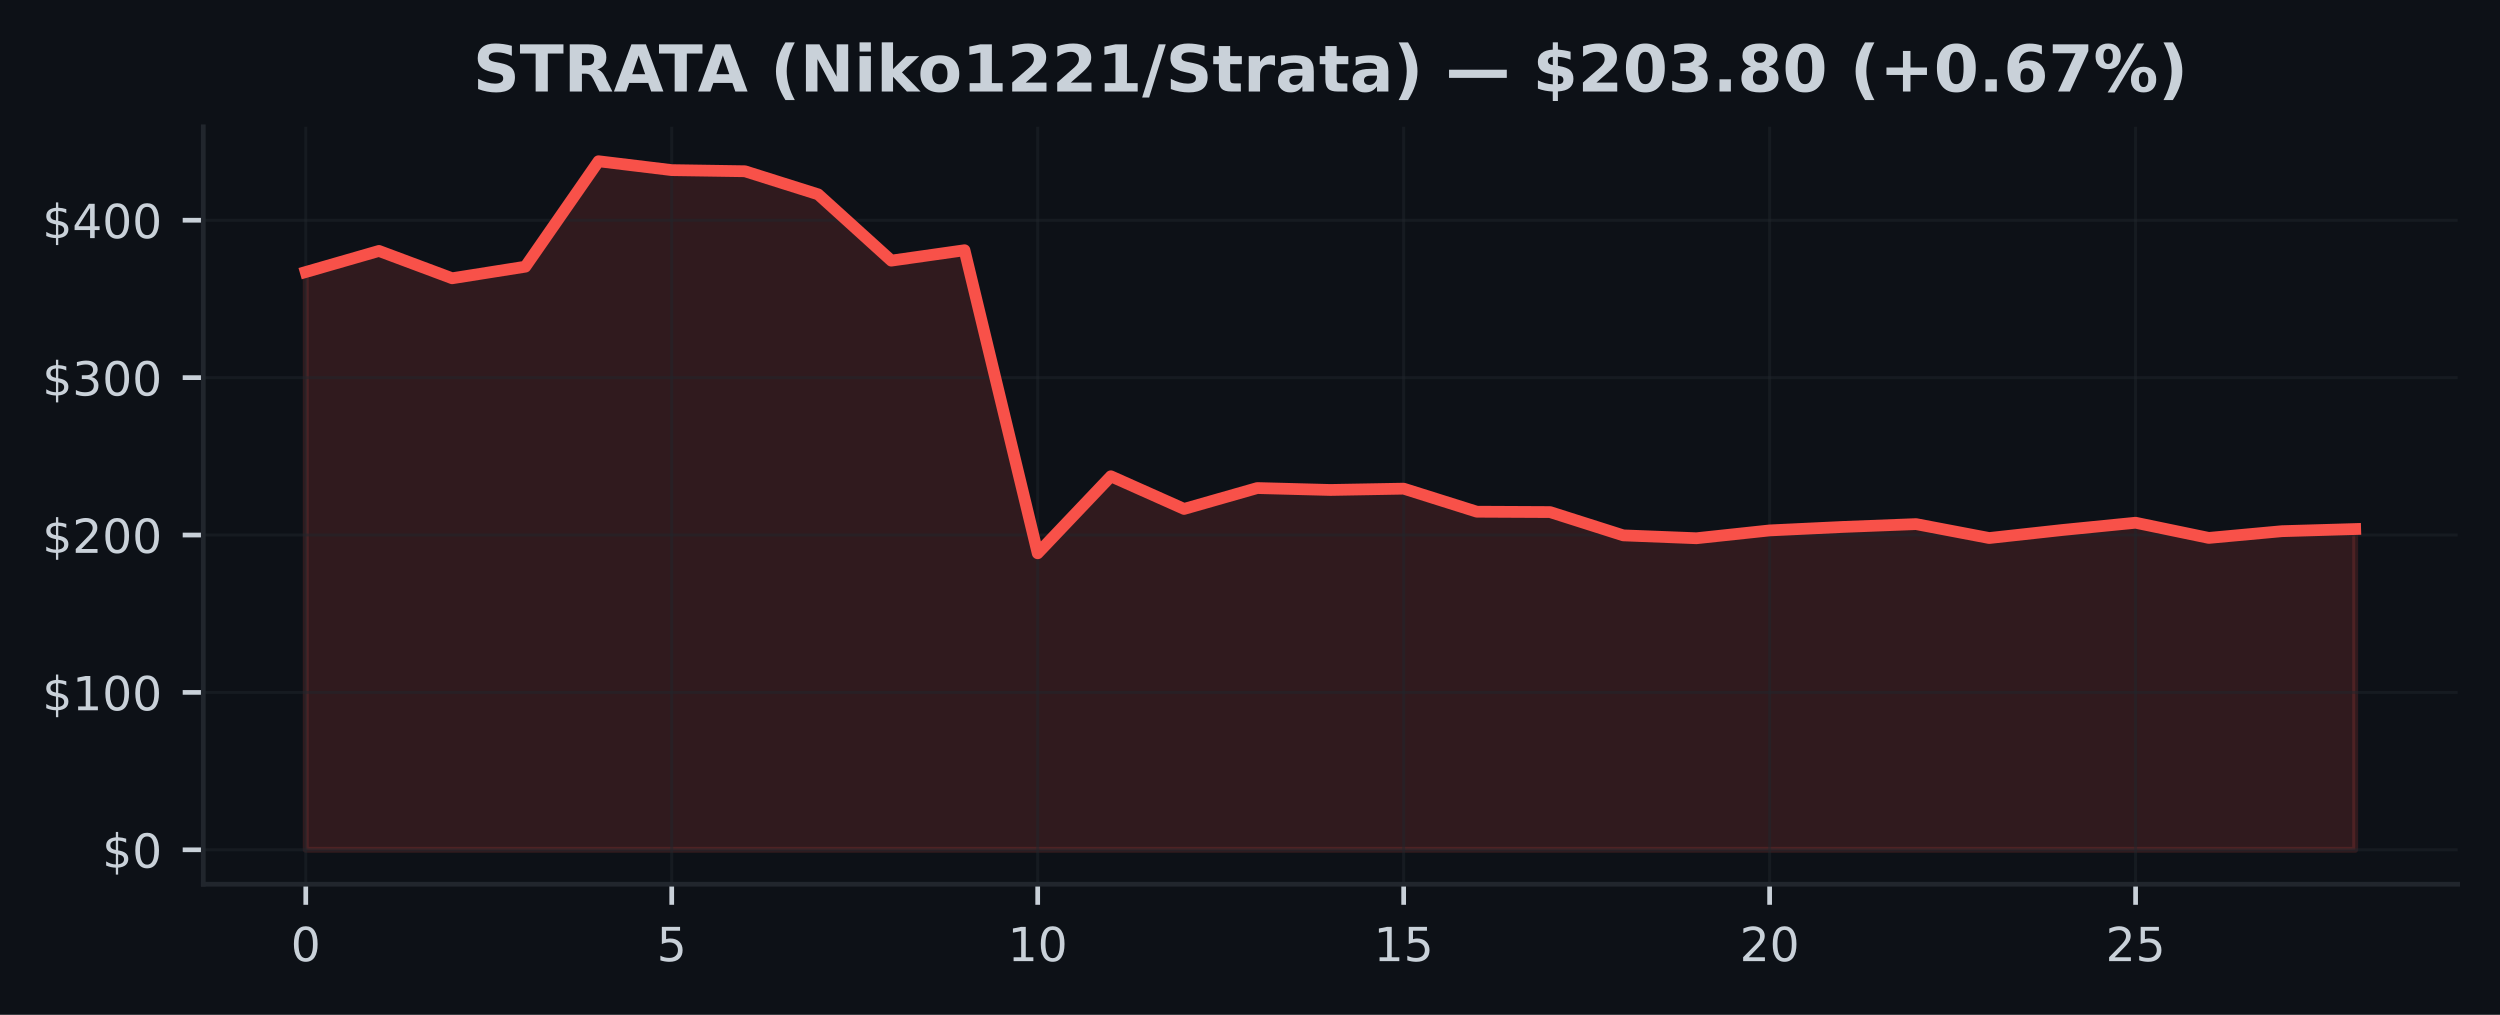
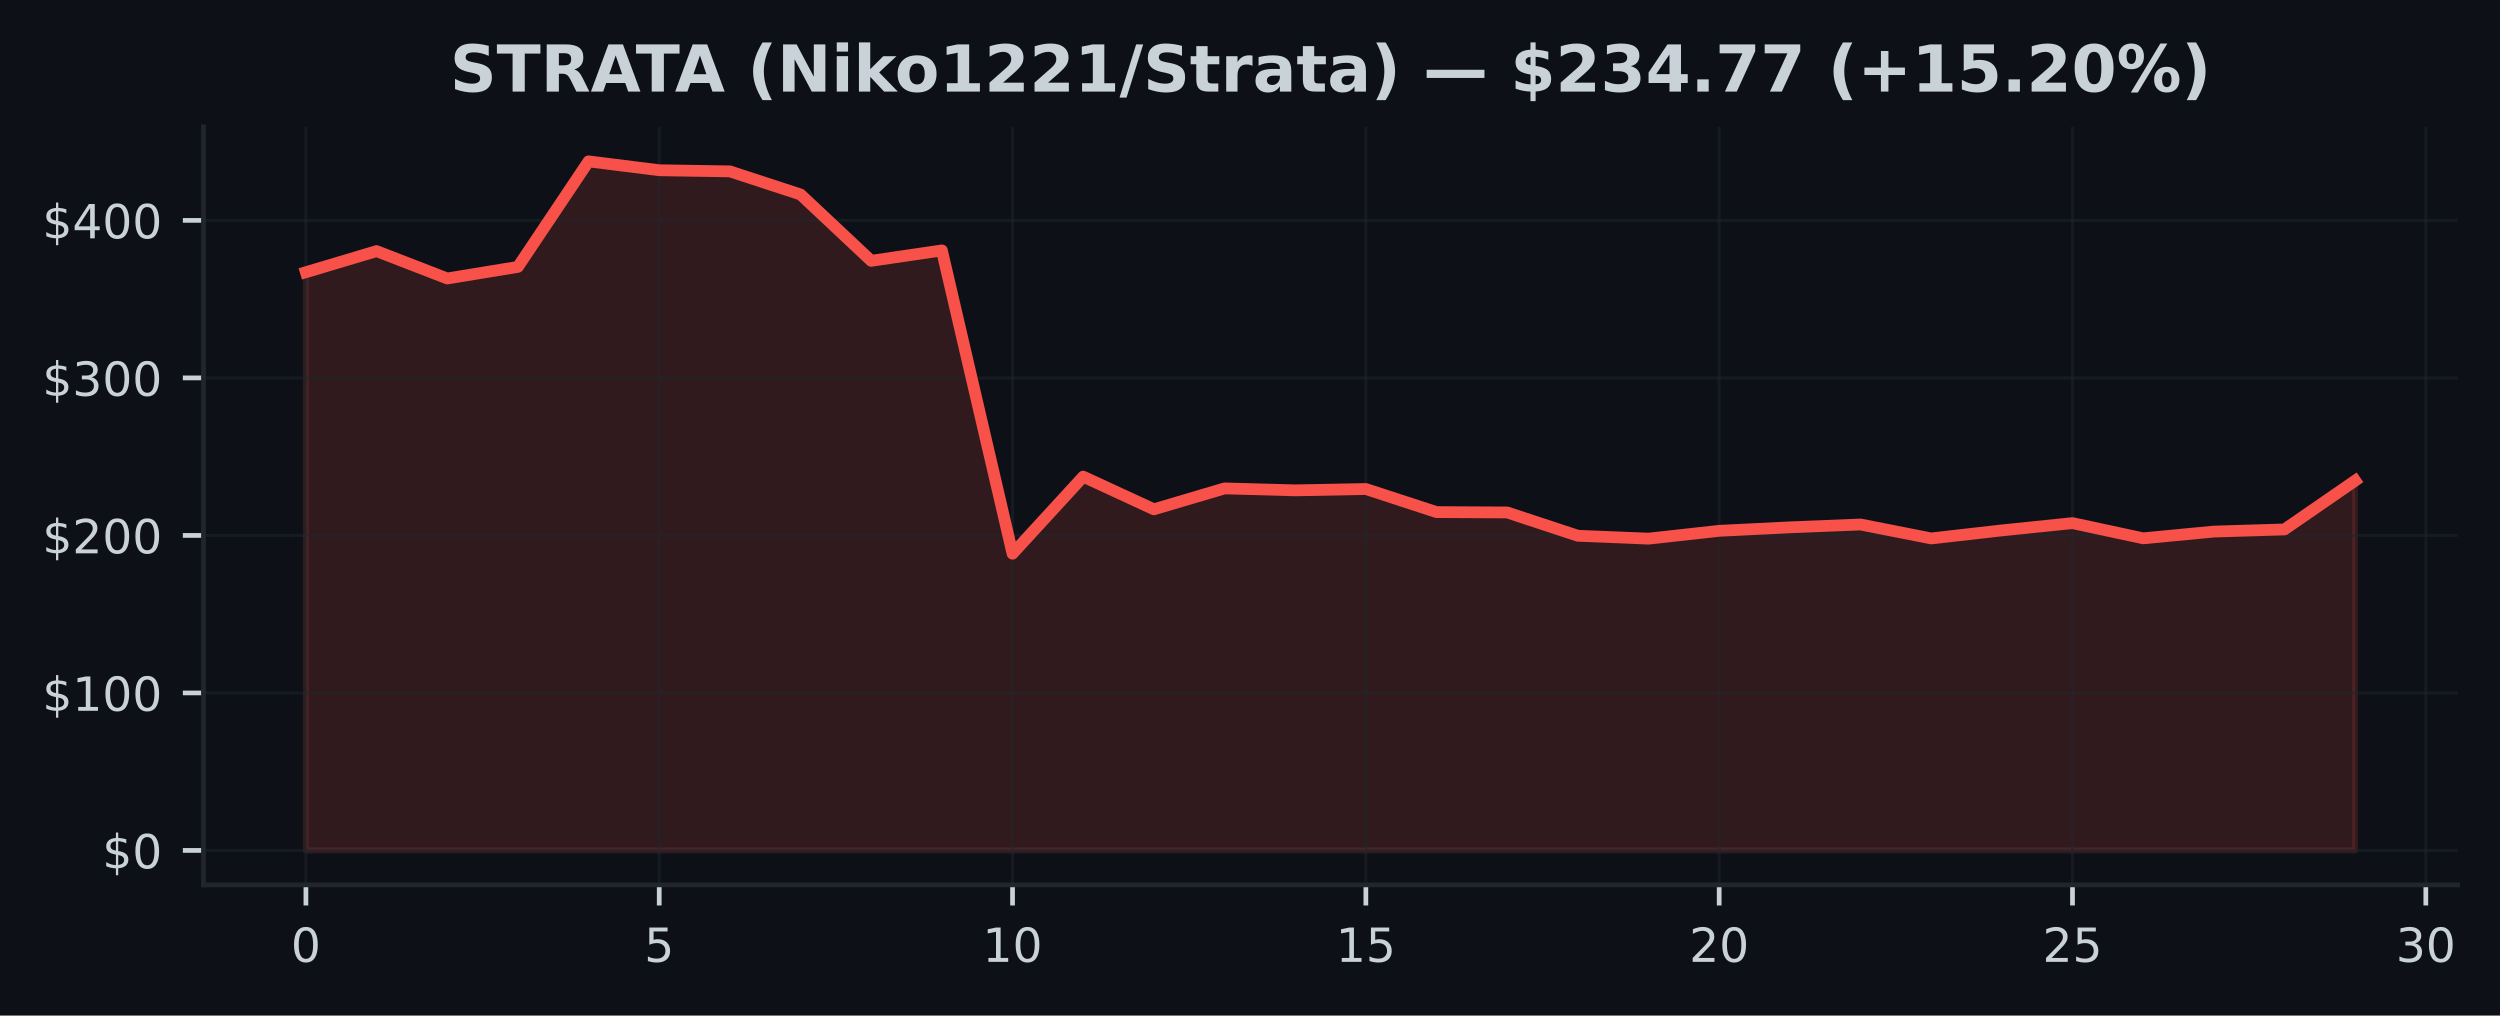
- <svg xmlns="http://www.w3.org/2000/svg" xmlns:xlink="http://www.w3.org/1999/xlink" width="425pt" height="172.518pt" viewBox="0 0 425 172.518" version="1.1">
+ <svg xmlns="http://www.w3.org/2000/svg" xmlns:xlink="http://www.w3.org/1999/xlink" width="424.683pt" height="172.518pt" viewBox="0 0 424.683 172.518" version="1.1">
  <defs>
    <style type="text/css">*{stroke-linejoin: round; stroke-linecap: butt}</style>
  </defs>
  <g id="figure_1">
    <g id="patch_1">
-       <path d="M 0 172.518  L 425 172.518  L 425 0  L 0 0  z " style="fill: #0d1117" />
+       <path d="M 0 172.518  L 424.683 172.518  L 424.683 0  L 0 0  z " style="fill: #0d1117" />
    </g>
    <g id="axes_1">
      <g id="patch_2">
-         <path d="M 34.56 150.318  L 417.8 150.318  L 417.8 21.558  L 34.56 21.558  z " style="fill: #0d1117" />
+         <path d="M 34.56 150.318  L 417.483 150.318  L 417.483 21.558  L 34.56 21.558  z " style="fill: #0d1117" />
      </g>
      <g id="FillBetweenPolyCollection_1">
        <defs>
-           <path id="m174ecf0933" d="M 51.98 -28.053  L 51.98 -126.276  L 64.423 -129.862  L 76.866 -125.212  L 89.309 -127.183  L 101.751 -145.107  L 114.194 -143.598  L 126.637 -143.406  L 139.08 -139.478  L 151.523 -128.211  L 163.966 -129.979  L 176.409 -78.461  L 188.851 -91.55  L 201.294 -86.001  L 213.737 -89.551  L 226.18 -89.222  L 238.623 -89.447  L 251.066 -85.527  L 263.509 -85.466  L 275.951 -81.506  L 288.394 -81.016  L 300.837 -82.346  L 313.28 -82.937  L 325.723 -83.421  L 338.166 -81.054  L 350.609 -82.418  L 363.051 -83.654  L 375.494 -81.072  L 387.937 -82.217  L 400.38 -82.581  L 400.38 -28.053  L 400.38 -28.053  L 387.937 -28.053  L 375.494 -28.053  L 363.051 -28.053  L 350.609 -28.053  L 338.166 -28.053  L 325.723 -28.053  L 313.28 -28.053  L 300.837 -28.053  L 288.394 -28.053  L 275.951 -28.053  L 263.509 -28.053  L 251.066 -28.053  L 238.623 -28.053  L 226.18 -28.053  L 213.737 -28.053  L 201.294 -28.053  L 188.851 -28.053  L 176.409 -28.053  L 163.966 -28.053  L 151.523 -28.053  L 139.08 -28.053  L 126.637 -28.053  L 114.194 -28.053  L 101.751 -28.053  L 89.309 -28.053  L 76.866 -28.053  L 64.423 -28.053  L 51.98 -28.053  z " style="stroke: #f85149; stroke-opacity: 0.15" />
+           <path id="mf44a39d972" d="M 51.966 -28.053  L 51.966 -126.276  L 63.969 -129.862  L 75.973 -125.212  L 87.977 -127.183  L 99.981 -145.107  L 111.985 -143.598  L 123.989 -143.406  L 135.993 -139.478  L 147.996 -128.211  L 160 -129.979  L 172.004 -78.461  L 184.008 -91.55  L 196.012 -86.001  L 208.016 -89.551  L 220.02 -89.222  L 232.023 -89.447  L 244.027 -85.527  L 256.031 -85.466  L 268.035 -81.506  L 280.039 -81.016  L 292.043 -82.346  L 304.046 -82.937  L 316.05 -83.421  L 328.054 -81.054  L 340.058 -82.418  L 352.062 -83.654  L 364.066 -81.072  L 376.07 -82.217  L 388.073 -82.581  L 400.077 -90.868  L 400.077 -28.053  L 400.077 -28.053  L 388.073 -28.053  L 376.07 -28.053  L 364.066 -28.053  L 352.062 -28.053  L 340.058 -28.053  L 328.054 -28.053  L 316.05 -28.053  L 304.046 -28.053  L 292.043 -28.053  L 280.039 -28.053  L 268.035 -28.053  L 256.031 -28.053  L 244.027 -28.053  L 232.023 -28.053  L 220.02 -28.053  L 208.016 -28.053  L 196.012 -28.053  L 184.008 -28.053  L 172.004 -28.053  L 160 -28.053  L 147.996 -28.053  L 135.993 -28.053  L 123.989 -28.053  L 111.985 -28.053  L 99.981 -28.053  L 87.977 -28.053  L 75.973 -28.053  L 63.969 -28.053  L 51.966 -28.053  z " style="stroke: #f85149; stroke-opacity: 0.15" />
        </defs>
-         <g clip-path="url(#p8333ab272a)">
-           <use xlink:href="#m174ecf0933" x="0" y="172.518" style="fill: #f85149; fill-opacity: 0.15; stroke: #f85149; stroke-opacity: 0.15" />
+         <g clip-path="url(#pc57d0f21d2)">
+           <use xlink:href="#mf44a39d972" x="0" y="172.518" style="fill: #f85149; fill-opacity: 0.15; stroke: #f85149; stroke-opacity: 0.15" />
        </g>
      </g>
      <g id="matplotlib.axis_1">
        <g id="xtick_1">
          <g id="line2d_1">
-             <path d="M 51.98 150.318  L 51.98 21.558  " clip-path="url(#p8333ab272a)" style="fill: none; stroke: #21262d; stroke-opacity: 0.5; stroke-width: 0.5; stroke-linecap: square" />
+             <path d="M 51.966 150.318  L 51.966 21.558  " clip-path="url(#pc57d0f21d2)" style="fill: none; stroke: #21262d; stroke-opacity: 0.5; stroke-width: 0.5; stroke-linecap: square" />
          </g>
          <g id="line2d_2">
            <defs>
-               <path id="maabef01ef2" d="M 0 0  L 0 3.5  " style="stroke: #c9d1d9; stroke-width: 0.8" />
+               <path id="m8bc3d20776" d="M 0 0  L 0 3.5  " style="stroke: #c9d1d9; stroke-width: 0.8" />
            </defs>
            <g>
-               <use xlink:href="#maabef01ef2" x="51.98" y="150.318" style="fill: #c9d1d9; stroke: #c9d1d9; stroke-width: 0.8" />
+               <use xlink:href="#m8bc3d20776" x="51.966" y="150.318" style="fill: #c9d1d9; stroke: #c9d1d9; stroke-width: 0.8" />
            </g>
          </g>
          <g id="text_1">
-             <g style="fill: #c9d1d9" transform="translate(49.435 163.3964) scale(0.08 -0.08)">
+             <g style="fill: #c9d1d9" transform="translate(49.42059 163.3964) scale(0.08 -0.08)">
              <defs>
                <path id="DejaVuSans-13" d="M 2034 4250  Q 1547 4250 1301 3770  Q 1056 3291 1056 2328  Q 1056 1369 1301 889  Q 1547 409 2034 409  Q 2525 409 2770 889  Q 3016 1369 3016 2328  Q 3016 3291 2770 3770  Q 2525 4250 2034 4250  z M 2034 4750  Q 2819 4750 3233 4129  Q 3647 3509 3647 2328  Q 3647 1150 3233 529  Q 2819 -91 2034 -91  Q 1250 -91 836 529  Q 422 1150 422 2328  Q 422 3509 836 4129  Q 1250 4750 2034 4750  z " transform="scale(0.015625)" />
              </defs>
              <use xlink:href="#DejaVuSans-13" />
            </g>
          </g>
        </g>
        <g id="xtick_2">
          <g id="line2d_3">
-             <path d="M 114.194 150.318  L 114.194 21.558  " clip-path="url(#p8333ab272a)" style="fill: none; stroke: #21262d; stroke-opacity: 0.5; stroke-width: 0.5; stroke-linecap: square" />
+             <path d="M 111.985 150.318  L 111.985 21.558  " clip-path="url(#pc57d0f21d2)" style="fill: none; stroke: #21262d; stroke-opacity: 0.5; stroke-width: 0.5; stroke-linecap: square" />
          </g>
          <g id="line2d_4">
            <g>
-               <use xlink:href="#maabef01ef2" x="114.194" y="150.318" style="fill: #c9d1d9; stroke: #c9d1d9; stroke-width: 0.8" />
+               <use xlink:href="#m8bc3d20776" x="111.985" y="150.318" style="fill: #c9d1d9; stroke: #c9d1d9; stroke-width: 0.8" />
            </g>
          </g>
          <g id="text_2">
-             <g style="fill: #c9d1d9" transform="translate(111.6493 163.3964) scale(0.08 -0.08)">
+             <g style="fill: #c9d1d9" transform="translate(109.4398 163.3964) scale(0.08 -0.08)">
              <defs>
                <path id="DejaVuSans-18" d="M 691 4666  L 3169 4666  L 3169 4134  L 1269 4134  L 1269 2991  Q 1406 3038 1543 3061  Q 1681 3084 1819 3084  Q 2600 3084 3056 2656  Q 3513 2228 3513 1497  Q 3513 744 3044 326  Q 2575 -91 1722 -91  Q 1428 -91 1123 -41  Q 819 9 494 109  L 494 744  Q 775 591 1075 516  Q 1375 441 1709 441  Q 2250 441 2565 725  Q 2881 1009 2881 1497  Q 2881 1984 2565 2268  Q 2250 2553 1709 2553  Q 1456 2553 1204 2497  Q 953 2441 691 2322  L 691 4666  z " transform="scale(0.015625)" />
              </defs>
              <use xlink:href="#DejaVuSans-18" />
            </g>
          </g>
        </g>
        <g id="xtick_3">
          <g id="line2d_5">
-             <path d="M 176.409 150.318  L 176.409 21.558  " clip-path="url(#p8333ab272a)" style="fill: none; stroke: #21262d; stroke-opacity: 0.5; stroke-width: 0.5; stroke-linecap: square" />
+             <path d="M 172.004 150.318  L 172.004 21.558  " clip-path="url(#pc57d0f21d2)" style="fill: none; stroke: #21262d; stroke-opacity: 0.5; stroke-width: 0.5; stroke-linecap: square" />
          </g>
          <g id="line2d_6">
            <g>
-               <use xlink:href="#maabef01ef2" x="176.409" y="150.318" style="fill: #c9d1d9; stroke: #c9d1d9; stroke-width: 0.8" />
+               <use xlink:href="#m8bc3d20776" x="172.004" y="150.318" style="fill: #c9d1d9; stroke: #c9d1d9; stroke-width: 0.8" />
            </g>
          </g>
          <g id="text_3">
-             <g style="fill: #c9d1d9" transform="translate(171.3186 163.3964) scale(0.08 -0.08)">
+             <g style="fill: #c9d1d9" transform="translate(166.9141 163.3964) scale(0.08 -0.08)">
              <defs>
                <path id="DejaVuSans-14" d="M 794 531  L 1825 531  L 1825 4091  L 703 3866  L 703 4441  L 1819 4666  L 2450 4666  L 2450 531  L 3481 531  L 3481 0  L 794 0  L 794 531  z " transform="scale(0.015625)" />
              </defs>
              <use xlink:href="#DejaVuSans-14" />
              <use xlink:href="#DejaVuSans-13" transform="translate(63.625 0)" />
            </g>
          </g>
        </g>
        <g id="xtick_4">
          <g id="line2d_7">
-             <path d="M 238.623 150.318  L 238.623 21.558  " clip-path="url(#p8333ab272a)" style="fill: none; stroke: #21262d; stroke-opacity: 0.5; stroke-width: 0.5; stroke-linecap: square" />
+             <path d="M 232.023 150.318  L 232.023 21.558  " clip-path="url(#pc57d0f21d2)" style="fill: none; stroke: #21262d; stroke-opacity: 0.5; stroke-width: 0.5; stroke-linecap: square" />
          </g>
          <g id="line2d_8">
            <g>
-               <use xlink:href="#maabef01ef2" x="238.623" y="150.318" style="fill: #c9d1d9; stroke: #c9d1d9; stroke-width: 0.8" />
+               <use xlink:href="#m8bc3d20776" x="232.023" y="150.318" style="fill: #c9d1d9; stroke: #c9d1d9; stroke-width: 0.8" />
            </g>
          </g>
          <g id="text_4">
-             <g style="fill: #c9d1d9" transform="translate(233.5329 163.3964) scale(0.08 -0.08)">
+             <g style="fill: #c9d1d9" transform="translate(226.9334 163.3964) scale(0.08 -0.08)">
              <use xlink:href="#DejaVuSans-14" />
              <use xlink:href="#DejaVuSans-18" transform="translate(63.625 0)" />
            </g>
          </g>
        </g>
        <g id="xtick_5">
          <g id="line2d_9">
-             <path d="M 300.837 150.318  L 300.837 21.558  " clip-path="url(#p8333ab272a)" style="fill: none; stroke: #21262d; stroke-opacity: 0.5; stroke-width: 0.5; stroke-linecap: square" />
+             <path d="M 292.043 150.318  L 292.043 21.558  " clip-path="url(#pc57d0f21d2)" style="fill: none; stroke: #21262d; stroke-opacity: 0.5; stroke-width: 0.5; stroke-linecap: square" />
          </g>
          <g id="line2d_10">
            <g>
-               <use xlink:href="#maabef01ef2" x="300.837" y="150.318" style="fill: #c9d1d9; stroke: #c9d1d9; stroke-width: 0.8" />
+               <use xlink:href="#m8bc3d20776" x="292.043" y="150.318" style="fill: #c9d1d9; stroke: #c9d1d9; stroke-width: 0.8" />
            </g>
          </g>
          <g id="text_5">
-             <g style="fill: #c9d1d9" transform="translate(295.7471 163.3964) scale(0.08 -0.08)">
+             <g style="fill: #c9d1d9" transform="translate(286.9526 163.3964) scale(0.08 -0.08)">
              <defs>
                <path id="DejaVuSans-15" d="M 1228 531  L 3431 531  L 3431 0  L 469 0  L 469 531  Q 828 903 1448 1529  Q 2069 2156 2228 2338  Q 2531 2678 2651 2914  Q 2772 3150 2772 3378  Q 2772 3750 2511 3984  Q 2250 4219 1831 4219  Q 1534 4219 1204 4116  Q 875 4013 500 3803  L 500 4441  Q 881 4594 1212 4672  Q 1544 4750 1819 4750  Q 2544 4750 2975 4387  Q 3406 4025 3406 3419  Q 3406 3131 3298 2873  Q 3191 2616 2906 2266  Q 2828 2175 2409 1742  Q 1991 1309 1228 531  z " transform="scale(0.015625)" />
              </defs>
              <use xlink:href="#DejaVuSans-15" />
              <use xlink:href="#DejaVuSans-13" transform="translate(63.625 0)" />
            </g>
          </g>
        </g>
        <g id="xtick_6">
          <g id="line2d_11">
-             <path d="M 363.051 150.318  L 363.051 21.558  " clip-path="url(#p8333ab272a)" style="fill: none; stroke: #21262d; stroke-opacity: 0.5; stroke-width: 0.5; stroke-linecap: square" />
+             <path d="M 352.062 150.318  L 352.062 21.558  " clip-path="url(#pc57d0f21d2)" style="fill: none; stroke: #21262d; stroke-opacity: 0.5; stroke-width: 0.5; stroke-linecap: square" />
          </g>
          <g id="line2d_12">
            <g>
-               <use xlink:href="#maabef01ef2" x="363.051" y="150.318" style="fill: #c9d1d9; stroke: #c9d1d9; stroke-width: 0.8" />
+               <use xlink:href="#m8bc3d20776" x="352.062" y="150.318" style="fill: #c9d1d9; stroke: #c9d1d9; stroke-width: 0.8" />
            </g>
          </g>
          <g id="text_6">
-             <g style="fill: #c9d1d9" transform="translate(357.9614 163.3964) scale(0.08 -0.08)">
+             <g style="fill: #c9d1d9" transform="translate(346.9719 163.3964) scale(0.08 -0.08)">
              <use xlink:href="#DejaVuSans-15" />
              <use xlink:href="#DejaVuSans-18" transform="translate(63.625 0)" />
            </g>
          </g>
        </g>
+         <g id="xtick_7">
+           <g id="line2d_13">
+             <path d="M 412.081 150.318  L 412.081 21.558  " clip-path="url(#pc57d0f21d2)" style="fill: none; stroke: #21262d; stroke-opacity: 0.5; stroke-width: 0.5; stroke-linecap: square" />
+           </g>
+           <g id="line2d_14">
+             <g>
+               <use xlink:href="#m8bc3d20776" x="412.081" y="150.318" style="fill: #c9d1d9; stroke: #c9d1d9; stroke-width: 0.8" />
+             </g>
+           </g>
+           <g id="text_7">
+             <g style="fill: #c9d1d9" transform="translate(406.9912 163.3964) scale(0.08 -0.08)">
+               <defs>
+                 <path id="DejaVuSans-16" d="M 2597 2516  Q 3050 2419 3304 2112  Q 3559 1806 3559 1356  Q 3559 666 3084 287  Q 2609 -91 1734 -91  Q 1441 -91 1130 -33  Q 819 25 488 141  L 488 750  Q 750 597 1062 519  Q 1375 441 1716 441  Q 2309 441 2620 675  Q 2931 909 2931 1356  Q 2931 1769 2642 2001  Q 2353 2234 1838 2234  L 1294 2234  L 1294 2753  L 1863 2753  Q 2328 2753 2575 2939  Q 2822 3125 2822 3475  Q 2822 3834 2567 4026  Q 2313 4219 1838 4219  Q 1578 4219 1281 4162  Q 984 4106 628 3988  L 628 4550  Q 988 4650 1302 4700  Q 1616 4750 1894 4750  Q 2613 4750 3031 4423  Q 3450 4097 3450 3541  Q 3450 3153 3228 2886  Q 3006 2619 2597 2516  z " transform="scale(0.015625)" />
+               </defs>
+               <use xlink:href="#DejaVuSans-16" />
+               <use xlink:href="#DejaVuSans-13" transform="translate(63.625 0)" />
+             </g>
+           </g>
+         </g>
      </g>
      <g id="matplotlib.axis_2">
        <g id="ytick_1">
-           <g id="line2d_13">
-             <path d="M 34.56 144.466  L 417.8 144.466  " clip-path="url(#p8333ab272a)" style="fill: none; stroke: #21262d; stroke-opacity: 0.5; stroke-width: 0.5; stroke-linecap: square" />
-           </g>
-           <g id="line2d_14">
+           <g id="line2d_15">
+             <path d="M 34.56 144.466  L 417.483 144.466  " clip-path="url(#pc57d0f21d2)" style="fill: none; stroke: #21262d; stroke-opacity: 0.5; stroke-width: 0.5; stroke-linecap: square" />
+           </g>
+           <g id="line2d_16">
            <defs>
-               <path id="m7c29adcef9" d="M 0 0  L -3.5 0  " style="stroke: #c9d1d9; stroke-width: 0.8" />
+               <path id="m0ca2d31cb5" d="M 0 0  L -3.5 0  " style="stroke: #c9d1d9; stroke-width: 0.8" />
            </defs>
            <g>
-               <use xlink:href="#m7c29adcef9" x="34.56" y="144.466" style="fill: #c9d1d9; stroke: #c9d1d9; stroke-width: 0.8" />
-             </g>
-           </g>
-           <g id="text_7">
+               <use xlink:href="#m0ca2d31cb5" x="34.56" y="144.466" style="fill: #c9d1d9; stroke: #c9d1d9; stroke-width: 0.8" />
+             </g>
+           </g>
+           <g id="text_8">
            <g style="fill: #c9d1d9" transform="translate(17.38 147.5049) scale(0.08 -0.08)">
              <defs>
                <path id="DejaVuSans-7" d="M 2163 -941  L 1850 -941  L 1847 0  Q 1519 6 1191 76  Q 863 147 531 288  L 531 850  Q 850 650 1176 548  Q 1503 447 1850 444  L 1850 1869  Q 1159 1981 845 2250  Q 531 2519 531 2988  Q 531 3497 872 3790  Q 1213 4084 1850 4128  L 1850 4863  L 2163 4863  L 2163 4138  Q 2453 4125 2725 4076  Q 2997 4028 3256 3944  L 3256 3397  Q 2997 3528 2723 3600  Q 2450 3672 2163 3684  L 2163 2350  Q 2872 2241 3206 1959  Q 3541 1678 3541 1191  Q 3541 663 3186 358  Q 2831 53 2163 6  L 2163 -941  z M 1850 2406  L 1850 3688  Q 1488 3647 1297 3481  Q 1106 3316 1106 3041  Q 1106 2772 1282 2622  Q 1459 2472 1850 2406  z M 2163 1806  L 2163 453  Q 2559 506 2761 678  Q 2963 850 2963 1131  Q 2963 1406 2770 1568  Q 2578 1731 2163 1806  z " transform="scale(0.015625)" />
              </defs>
              <use xlink:href="#DejaVuSans-7" />
              <use xlink:href="#DejaVuSans-13" transform="translate(63.625 0)" />
            </g>
          </g>
        </g>
        <g id="ytick_2">
-           <g id="line2d_15">
-             <path d="M 34.56 117.71  L 417.8 117.71  " clip-path="url(#p8333ab272a)" style="fill: none; stroke: #21262d; stroke-opacity: 0.5; stroke-width: 0.5; stroke-linecap: square" />
-           </g>
-           <g id="line2d_16">
-             <g>
-               <use xlink:href="#m7c29adcef9" x="34.56" y="117.71" style="fill: #c9d1d9; stroke: #c9d1d9; stroke-width: 0.8" />
-             </g>
-           </g>
-           <g id="text_8">
+           <g id="line2d_17">
+             <path d="M 34.56 117.71  L 417.483 117.71  " clip-path="url(#pc57d0f21d2)" style="fill: none; stroke: #21262d; stroke-opacity: 0.5; stroke-width: 0.5; stroke-linecap: square" />
+           </g>
+           <g id="line2d_18">
+             <g>
+               <use xlink:href="#m0ca2d31cb5" x="34.56" y="117.71" style="fill: #c9d1d9; stroke: #c9d1d9; stroke-width: 0.8" />
+             </g>
+           </g>
+           <g id="text_9">
            <g style="fill: #c9d1d9" transform="translate(7.2 120.749) scale(0.08 -0.08)">
              <use xlink:href="#DejaVuSans-7" />
              <use xlink:href="#DejaVuSans-14" transform="translate(63.625 0)" />
              <use xlink:href="#DejaVuSans-13" transform="translate(127.25 0)" />
              <use xlink:href="#DejaVuSans-13" transform="translate(190.875 0)" />
            </g>
          </g>
        </g>
        <g id="ytick_3">
-           <g id="line2d_17">
-             <path d="M 34.56 90.954  L 417.8 90.954  " clip-path="url(#p8333ab272a)" style="fill: none; stroke: #21262d; stroke-opacity: 0.5; stroke-width: 0.5; stroke-linecap: square" />
-           </g>
-           <g id="line2d_18">
-             <g>
-               <use xlink:href="#m7c29adcef9" x="34.56" y="90.954" style="fill: #c9d1d9; stroke: #c9d1d9; stroke-width: 0.8" />
-             </g>
-           </g>
-           <g id="text_9">
+           <g id="line2d_19">
+             <path d="M 34.56 90.954  L 417.483 90.954  " clip-path="url(#pc57d0f21d2)" style="fill: none; stroke: #21262d; stroke-opacity: 0.5; stroke-width: 0.5; stroke-linecap: square" />
+           </g>
+           <g id="line2d_20">
+             <g>
+               <use xlink:href="#m0ca2d31cb5" x="34.56" y="90.954" style="fill: #c9d1d9; stroke: #c9d1d9; stroke-width: 0.8" />
+             </g>
+           </g>
+           <g id="text_10">
            <g style="fill: #c9d1d9" transform="translate(7.2 93.99306) scale(0.08 -0.08)">
              <use xlink:href="#DejaVuSans-7" />
              <use xlink:href="#DejaVuSans-15" transform="translate(63.625 0)" />
              <use xlink:href="#DejaVuSans-13" transform="translate(127.25 0)" />
              <use xlink:href="#DejaVuSans-13" transform="translate(190.875 0)" />
            </g>
          </g>
        </g>
        <g id="ytick_4">
-           <g id="line2d_19">
-             <path d="M 34.56 64.198  L 417.8 64.198  " clip-path="url(#p8333ab272a)" style="fill: none; stroke: #21262d; stroke-opacity: 0.5; stroke-width: 0.5; stroke-linecap: square" />
-           </g>
-           <g id="line2d_20">
-             <g>
-               <use xlink:href="#m7c29adcef9" x="34.56" y="64.198" style="fill: #c9d1d9; stroke: #c9d1d9; stroke-width: 0.8" />
-             </g>
-           </g>
-           <g id="text_10">
+           <g id="line2d_21">
+             <path d="M 34.56 64.198  L 417.483 64.198  " clip-path="url(#pc57d0f21d2)" style="fill: none; stroke: #21262d; stroke-opacity: 0.5; stroke-width: 0.5; stroke-linecap: square" />
+           </g>
+           <g id="line2d_22">
+             <g>
+               <use xlink:href="#m0ca2d31cb5" x="34.56" y="64.198" style="fill: #c9d1d9; stroke: #c9d1d9; stroke-width: 0.8" />
+             </g>
+           </g>
+           <g id="text_11">
            <g style="fill: #c9d1d9" transform="translate(7.2 67.23712) scale(0.08 -0.08)">
-               <defs>
-                 <path id="DejaVuSans-16" d="M 2597 2516  Q 3050 2419 3304 2112  Q 3559 1806 3559 1356  Q 3559 666 3084 287  Q 2609 -91 1734 -91  Q 1441 -91 1130 -33  Q 819 25 488 141  L 488 750  Q 750 597 1062 519  Q 1375 441 1716 441  Q 2309 441 2620 675  Q 2931 909 2931 1356  Q 2931 1769 2642 2001  Q 2353 2234 1838 2234  L 1294 2234  L 1294 2753  L 1863 2753  Q 2328 2753 2575 2939  Q 2822 3125 2822 3475  Q 2822 3834 2567 4026  Q 2313 4219 1838 4219  Q 1578 4219 1281 4162  Q 984 4106 628 3988  L 628 4550  Q 988 4650 1302 4700  Q 1616 4750 1894 4750  Q 2613 4750 3031 4423  Q 3450 4097 3450 3541  Q 3450 3153 3228 2886  Q 3006 2619 2597 2516  z " transform="scale(0.015625)" />
-               </defs>
              <use xlink:href="#DejaVuSans-7" />
              <use xlink:href="#DejaVuSans-16" transform="translate(63.625 0)" />
              <use xlink:href="#DejaVuSans-13" transform="translate(127.25 0)" />
              <use xlink:href="#DejaVuSans-13" transform="translate(190.875 0)" />
            </g>
          </g>
        </g>
        <g id="ytick_5">
-           <g id="line2d_21">
-             <path d="M 34.56 37.442  L 417.8 37.442  " clip-path="url(#p8333ab272a)" style="fill: none; stroke: #21262d; stroke-opacity: 0.5; stroke-width: 0.5; stroke-linecap: square" />
-           </g>
-           <g id="line2d_22">
-             <g>
-               <use xlink:href="#m7c29adcef9" x="34.56" y="37.442" style="fill: #c9d1d9; stroke: #c9d1d9; stroke-width: 0.8" />
-             </g>
-           </g>
-           <g id="text_11">
+           <g id="line2d_23">
+             <path d="M 34.56 37.442  L 417.483 37.442  " clip-path="url(#pc57d0f21d2)" style="fill: none; stroke: #21262d; stroke-opacity: 0.5; stroke-width: 0.5; stroke-linecap: square" />
+           </g>
+           <g id="line2d_24">
+             <g>
+               <use xlink:href="#m0ca2d31cb5" x="34.56" y="37.442" style="fill: #c9d1d9; stroke: #c9d1d9; stroke-width: 0.8" />
+             </g>
+           </g>
+           <g id="text_12">
            <g style="fill: #c9d1d9" transform="translate(7.2 40.48118) scale(0.08 -0.08)">
              <defs>
                <path id="DejaVuSans-17" d="M 2419 4116  L 825 1625  L 2419 1625  L 2419 4116  z M 2253 4666  L 3047 4666  L 3047 1625  L 3713 1625  L 3713 1100  L 3047 1100  L 3047 0  L 2419 0  L 2419 1100  L 313 1100  L 313 1709  L 2253 4666  z " transform="scale(0.015625)" />
              </defs>
              <use xlink:href="#DejaVuSans-7" />
              <use xlink:href="#DejaVuSans-17" transform="translate(63.625 0)" />
              <use xlink:href="#DejaVuSans-13" transform="translate(127.25 0)" />
              <use xlink:href="#DejaVuSans-13" transform="translate(190.875 0)" />
            </g>
          </g>
        </g>
      </g>
-       <g id="line2d_23">
-         <path d="M 51.98 46.242  L 64.423 42.657  L 76.866 47.307  L 89.309 45.335  L 101.751 27.411  L 114.194 28.92  L 126.637 29.113  L 139.08 33.04  L 151.523 44.307  L 163.966 42.539  L 176.409 94.057  L 188.851 80.968  L 201.294 86.518  L 213.737 82.967  L 226.18 83.296  L 238.623 83.071  L 251.066 86.991  L 263.509 87.053  L 275.951 91.013  L 288.394 91.502  L 300.837 90.172  L 313.28 89.581  L 325.723 89.097  L 338.166 91.465  L 350.609 90.1  L 363.051 88.864  L 375.494 91.446  L 387.937 90.301  L 400.38 89.937  " clip-path="url(#p8333ab272a)" style="fill: none; stroke: #f85149; stroke-width: 2; stroke-linecap: square" />
+       <g id="line2d_25">
+         <path d="M 51.966 46.242  L 63.969 42.657  L 75.973 47.307  L 87.977 45.335  L 99.981 27.411  L 111.985 28.92  L 123.989 29.113  L 135.993 33.04  L 147.996 44.307  L 160 42.539  L 172.004 94.057  L 184.008 80.968  L 196.012 86.518  L 208.016 82.967  L 220.02 83.296  L 232.023 83.071  L 244.027 86.991  L 256.031 87.053  L 268.035 91.013  L 280.039 91.502  L 292.043 90.172  L 304.046 89.581  L 316.05 89.097  L 328.054 91.465  L 340.058 90.1  L 352.062 88.864  L 364.066 91.446  L 376.07 90.301  L 388.073 89.937  L 400.077 81.651  " clip-path="url(#pc57d0f21d2)" style="fill: none; stroke: #f85149; stroke-width: 2; stroke-linecap: square" />
      </g>
      <g id="patch_3">
        <path d="M 34.56 150.318  L 34.56 21.558  " style="fill: none; stroke: #21262d; stroke-width: 0.8; stroke-linejoin: miter; stroke-linecap: square" />
      </g>
      <g id="patch_4">
-         <path d="M 34.56 150.318  L 417.8 150.318  " style="fill: none; stroke: #21262d; stroke-width: 0.8; stroke-linejoin: miter; stroke-linecap: square" />
-       </g>
-       <g id="text_12">
-         <g style="fill: #c9d1d9" transform="translate(80.42141 15.55828) scale(0.11 -0.11)">
+         <path d="M 34.56 150.318  L 417.483 150.318  " style="fill: none; stroke: #21262d; stroke-width: 0.8; stroke-linejoin: miter; stroke-linecap: square" />
+       </g>
+       <g id="text_13">
+         <g style="fill: #c9d1d9" transform="translate(76.43605 15.55828) scale(0.11 -0.11)">
          <defs>
            <path id="DejaVuSans-Bold-36" d="M 3834 4519  L 3834 3531  Q 3450 3703 3084 3790  Q 2719 3878 2394 3878  Q 1963 3878 1756 3759  Q 1550 3641 1550 3391  Q 1550 3203 1689 3098  Q 1828 2994 2194 2919  L 2706 2816  Q 3484 2659 3812 2340  Q 4141 2022 4141 1434  Q 4141 663 3683 286  Q 3225 -91 2284 -91  Q 1841 -91 1394 -6  Q 947 78 500 244  L 500 1259  Q 947 1022 1364 901  Q 1781 781 2169 781  Q 2563 781 2772 912  Q 2981 1044 2981 1288  Q 2981 1506 2839 1625  Q 2697 1744 2272 1838  L 1806 1941  Q 1106 2091 782 2419  Q 459 2747 459 3303  Q 459 4000 909 4375  Q 1359 4750 2203 4750  Q 2588 4750 2994 4692  Q 3400 4634 3834 4519  z " transform="scale(0.015625)" />
            <path id="DejaVuSans-Bold-37" d="M 31 4666  L 4331 4666  L 4331 3756  L 2784 3756  L 2784 0  L 1581 0  L 1581 3756  L 31 3756  L 31 4666  z " transform="scale(0.015625)" />
            <path id="DejaVuSans-Bold-35" d="M 2297 2597  Q 2675 2597 2839 2737  Q 3003 2878 3003 3200  Q 3003 3519 2839 3656  Q 2675 3794 2297 3794  L 1791 3794  L 1791 2597  L 2297 2597  z M 1791 1766  L 1791 0  L 588 0  L 588 4666  L 2425 4666  Q 3347 4666 3776 4356  Q 4206 4047 4206 3378  Q 4206 2916 3982 2619  Q 3759 2322 3309 2181  Q 3556 2125 3751 1926  Q 3947 1728 4147 1325  L 4800 0  L 3519 0  L 2950 1159  Q 2778 1509 2601 1637  Q 2425 1766 2131 1766  L 1791 1766  z " transform="scale(0.015625)" />
            <path id="DejaVuSans-Bold-24" d="M 3419 850  L 1538 850  L 1241 0  L 31 0  L 1759 4666  L 3194 4666  L 4922 0  L 3713 0  L 3419 850  z M 1838 1716  L 3116 1716  L 2478 3572  L 1838 1716  z " transform="scale(0.015625)" />
            <path id="DejaVuSans-Bold-3" transform="scale(0.015625)" />
            <path id="DejaVuSans-Bold-b" d="M 2413 -844  L 1484 -844  Q 1006 -72 778 623  Q 550 1319 550 2003  Q 550 2688 779 3389  Q 1009 4091 1484 4856  L 2413 4856  Q 2013 4116 1813 3408  Q 1613 2700 1613 2009  Q 1613 1319 1811 609  Q 2009 -100 2413 -844  z " transform="scale(0.015625)" />
            <path id="DejaVuSans-Bold-31" d="M 588 4666  L 1931 4666  L 3628 1466  L 3628 4666  L 4769 4666  L 4769 0  L 3425 0  L 1728 3200  L 1728 0  L 588 0  L 588 4666  z " transform="scale(0.015625)" />
            <path id="DejaVuSans-Bold-4c" d="M 538 3500  L 1656 3500  L 1656 0  L 538 0  L 538 3500  z M 538 4863  L 1656 4863  L 1656 3950  L 538 3950  L 538 4863  z " transform="scale(0.015625)" />
            <path id="DejaVuSans-Bold-4e" d="M 538 4863  L 1656 4863  L 1656 2216  L 2944 3500  L 4244 3500  L 2534 1894  L 4378 0  L 3022 0  L 1656 1459  L 1656 0  L 538 0  L 538 4863  z " transform="scale(0.015625)" />
            <path id="DejaVuSans-Bold-52" d="M 2203 2784  Q 1831 2784 1636 2517  Q 1441 2250 1441 1747  Q 1441 1244 1636 976  Q 1831 709 2203 709  Q 2569 709 2762 976  Q 2956 1244 2956 1747  Q 2956 2250 2762 2517  Q 2569 2784 2203 2784  z M 2203 3584  Q 3106 3584 3614 3096  Q 4122 2609 4122 1747  Q 4122 884 3614 396  Q 3106 -91 2203 -91  Q 1297 -91 786 396  Q 275 884 275 1747  Q 275 2609 786 3096  Q 1297 3584 2203 3584  z " transform="scale(0.015625)" />
            <path id="DejaVuSans-Bold-14" d="M 750 831  L 1813 831  L 1813 3847  L 722 3622  L 722 4441  L 1806 4666  L 2950 4666  L 2950 831  L 4013 831  L 4013 0  L 750 0  L 750 831  z " transform="scale(0.015625)" />
            <path id="DejaVuSans-Bold-15" d="M 1844 884  L 3897 884  L 3897 0  L 506 0  L 506 884  L 2209 2388  Q 2438 2594 2547 2791  Q 2656 2988 2656 3200  Q 2656 3528 2436 3728  Q 2216 3928 1850 3928  Q 1569 3928 1234 3808  Q 900 3688 519 3450  L 519 4475  Q 925 4609 1322 4679  Q 1719 4750 2100 4750  Q 2938 4750 3402 4381  Q 3866 4013 3866 3353  Q 3866 2972 3669 2642  Q 3472 2313 2841 1759  L 1844 884  z " transform="scale(0.015625)" />
            <path id="DejaVuSans-Bold-12" d="M 1644 4666  L 2338 4666  L 691 -594  L 0 -594  L 1644 4666  z " transform="scale(0.015625)" />
            <path id="DejaVuSans-Bold-57" d="M 1759 4494  L 1759 3500  L 2913 3500  L 2913 2700  L 1759 2700  L 1759 1216  Q 1759 972 1856 886  Q 1953 800 2241 800  L 2816 800  L 2816 0  L 1856 0  Q 1194 0 917 276  Q 641 553 641 1216  L 641 2700  L 84 2700  L 84 3500  L 641 3500  L 641 4494  L 1759 4494  z " transform="scale(0.015625)" />
            <path id="DejaVuSans-Bold-55" d="M 3138 2547  Q 2991 2616 2845 2648  Q 2700 2681 2553 2681  Q 2122 2681 1889 2404  Q 1656 2128 1656 1613  L 1656 0  L 538 0  L 538 3500  L 1656 3500  L 1656 2925  Q 1872 3269 2151 3426  Q 2431 3584 2822 3584  Q 2878 3584 2943 3579  Q 3009 3575 3134 3559  L 3138 2547  z " transform="scale(0.015625)" />
            <path id="DejaVuSans-Bold-44" d="M 2106 1575  Q 1756 1575 1579 1456  Q 1403 1338 1403 1106  Q 1403 894 1545 773  Q 1688 653 1941 653  Q 2256 653 2472 879  Q 2688 1106 2688 1447  L 2688 1575  L 2106 1575  z M 3816 1997  L 3816 0  L 2688 0  L 2688 519  Q 2463 200 2181 54  Q 1900 -91 1497 -91  Q 953 -91 614 226  Q 275 544 275 1050  Q 275 1666 698 1953  Q 1122 2241 2028 2241  L 2688 2241  L 2688 2328  Q 2688 2594 2478 2717  Q 2269 2841 1825 2841  Q 1466 2841 1156 2769  Q 847 2697 581 2553  L 581 3406  Q 941 3494 1303 3539  Q 1666 3584 2028 3584  Q 2975 3584 3395 3211  Q 3816 2838 3816 1997  z " transform="scale(0.015625)" />
            <path id="DejaVuSans-Bold-c" d="M 513 -844  Q 913 -100 1113 609  Q 1313 1319 1313 2009  Q 1313 2700 1113 3408  Q 913 4116 513 4856  L 1441 4856  Q 1916 4091 2145 3389  Q 2375 2688 2375 2003  Q 2375 1319 2147 623  Q 1919 -72 1441 -844  L 513 -844  z " transform="scale(0.015625)" />
            <path id="DejaVuSans-Bold-af6" d="M 344 2156  L 6056 2156  L 6056 1350  L 344 1350  L 344 2156  z " transform="scale(0.015625)" />
            <path id="DejaVuSans-Bold-7" d="M 2484 -941  L 1978 -941  L 1975 0  Q 1584 16 1218 87  Q 853 159 506 288  L 506 1106  Q 866 922 1233 823  Q 1600 725 1978 713  L 1978 1684  L 1875 1703  Q 1128 1834 814 2115  Q 500 2397 500 2925  Q 500 3484 883 3798  Q 1266 4113 1975 4141  L 1978 4863  L 2484 4863  L 2484 4153  Q 2797 4128 3109 4075  Q 3422 4022 3738 3938  L 3738 3144  Q 3425 3275 3112 3348  Q 2800 3422 2484 3438  L 2484 2541  L 2584 2522  Q 3378 2397 3698 2105  Q 4019 1813 4019 1241  Q 4019 666 3637 358  Q 3256 50 2484 6  L 2484 -941  z M 1978 2613  L 1978 3428  Q 1756 3416 1623 3308  Q 1491 3200 1491 3034  Q 1491 2850 1612 2745  Q 1734 2641 1978 2613  z M 2484 1594  L 2484 725  Q 2756 728 2892 831  Q 3028 934 3028 1141  Q 3028 1353 2903 1458  Q 2778 1563 2484 1594  z " transform="scale(0.015625)" />
+             <path id="DejaVuSans-Bold-16" d="M 2981 2516  Q 3453 2394 3698 2092  Q 3944 1791 3944 1325  Q 3944 631 3412 270  Q 2881 -91 1863 -91  Q 1503 -91 1142 -33  Q 781 25 428 141  L 428 1069  Q 766 900 1098 814  Q 1431 728 1753 728  Q 2231 728 2486 893  Q 2741 1059 2741 1369  Q 2741 1688 2480 1852  Q 2219 2016 1709 2016  L 1228 2016  L 1228 2791  L 1734 2791  Q 2188 2791 2409 2933  Q 2631 3075 2631 3366  Q 2631 3634 2415 3781  Q 2200 3928 1806 3928  Q 1516 3928 1219 3862  Q 922 3797 628 3669  L 628 4550  Q 984 4650 1334 4700  Q 1684 4750 2022 4750  Q 2931 4750 3382 4451  Q 3834 4153 3834 3553  Q 3834 3144 3618 2883  Q 3403 2622 2981 2516  z " transform="scale(0.015625)" />
+             <path id="DejaVuSans-Bold-17" d="M 2356 3675  L 1038 1722  L 2356 1722  L 2356 3675  z M 2156 4666  L 3494 4666  L 3494 1722  L 4159 1722  L 4159 850  L 3494 850  L 3494 0  L 2356 0  L 2356 850  L 288 850  L 288 1881  L 2156 4666  z " transform="scale(0.015625)" />
+             <path id="DejaVuSans-Bold-11" d="M 653 1209  L 1778 1209  L 1778 0  L 653 0  L 653 1209  z " transform="scale(0.015625)" />
+             <path id="DejaVuSans-Bold-1a" d="M 428 4666  L 3944 4666  L 3944 3988  L 2125 0  L 953 0  L 2675 3781  L 428 3781  L 428 4666  z " transform="scale(0.015625)" />
+             <path id="DejaVuSans-Bold-e" d="M 3053 4013  L 3053 2375  L 4684 2375  L 4684 1638  L 3053 1638  L 3053 0  L 2309 0  L 2309 1638  L 678 1638  L 678 2375  L 2309 2375  L 2309 4013  L 3053 4013  z " transform="scale(0.015625)" />
+             <path id="DejaVuSans-Bold-18" d="M 678 4666  L 3669 4666  L 3669 3781  L 1638 3781  L 1638 3059  Q 1775 3097 1914 3117  Q 2053 3138 2203 3138  Q 3056 3138 3531 2711  Q 4006 2284 4006 1522  Q 4006 766 3489 337  Q 2972 -91 2053 -91  Q 1656 -91 1267 -14  Q 878 63 494 219  L 494 1166  Q 875 947 1217 837  Q 1559 728 1863 728  Q 2300 728 2551 942  Q 2803 1156 2803 1522  Q 2803 1891 2551 2103  Q 2300 2316 1863 2316  Q 1603 2316 1309 2248  Q 1016 2181 678 2041  L 678 4666  z " transform="scale(0.015625)" />
            <path id="DejaVuSans-Bold-13" d="M 2944 2338  Q 2944 3213 2780 3570  Q 2616 3928 2228 3928  Q 1841 3928 1675 3570  Q 1509 3213 1509 2338  Q 1509 1453 1675 1090  Q 1841 728 2228 728  Q 2613 728 2778 1090  Q 2944 1453 2944 2338  z M 4147 2328  Q 4147 1169 3647 539  Q 3147 -91 2228 -91  Q 1306 -91 806 539  Q 306 1169 306 2328  Q 306 3491 806 4120  Q 1306 4750 2228 4750  Q 3147 4750 3647 4120  Q 4147 3491 4147 2328  z " transform="scale(0.015625)" />
-             <path id="DejaVuSans-Bold-16" d="M 2981 2516  Q 3453 2394 3698 2092  Q 3944 1791 3944 1325  Q 3944 631 3412 270  Q 2881 -91 1863 -91  Q 1503 -91 1142 -33  Q 781 25 428 141  L 428 1069  Q 766 900 1098 814  Q 1431 728 1753 728  Q 2231 728 2486 893  Q 2741 1059 2741 1369  Q 2741 1688 2480 1852  Q 2219 2016 1709 2016  L 1228 2016  L 1228 2791  L 1734 2791  Q 2188 2791 2409 2933  Q 2631 3075 2631 3366  Q 2631 3634 2415 3781  Q 2200 3928 1806 3928  Q 1516 3928 1219 3862  Q 922 3797 628 3669  L 628 4550  Q 984 4650 1334 4700  Q 1684 4750 2022 4750  Q 2931 4750 3382 4451  Q 3834 4153 3834 3553  Q 3834 3144 3618 2883  Q 3403 2622 2981 2516  z " transform="scale(0.015625)" />
-             <path id="DejaVuSans-Bold-11" d="M 653 1209  L 1778 1209  L 1778 0  L 653 0  L 653 1209  z " transform="scale(0.015625)" />
-             <path id="DejaVuSans-Bold-1b" d="M 2228 2088  Q 1891 2088 1709 1903  Q 1528 1719 1528 1375  Q 1528 1031 1709 848  Q 1891 666 2228 666  Q 2563 666 2741 848  Q 2919 1031 2919 1375  Q 2919 1722 2741 1905  Q 2563 2088 2228 2088  z M 1350 2484  Q 925 2613 709 2878  Q 494 3144 494 3541  Q 494 4131 934 4440  Q 1375 4750 2228 4750  Q 3075 4750 3515 4442  Q 3956 4134 3956 3541  Q 3956 3144 3739 2878  Q 3522 2613 3097 2484  Q 3572 2353 3814 2058  Q 4056 1763 4056 1313  Q 4056 619 3595 264  Q 3134 -91 2228 -91  Q 1319 -91 855 264  Q 391 619 391 1313  Q 391 1763 633 2058  Q 875 2353 1350 2484  z M 1631 3419  Q 1631 3141 1786 2991  Q 1941 2841 2228 2841  Q 2509 2841 2662 2991  Q 2816 3141 2816 3419  Q 2816 3697 2662 3845  Q 2509 3994 2228 3994  Q 1941 3994 1786 3844  Q 1631 3694 1631 3419  z " transform="scale(0.015625)" />
-             <path id="DejaVuSans-Bold-e" d="M 3053 4013  L 3053 2375  L 4684 2375  L 4684 1638  L 3053 1638  L 3053 0  L 2309 0  L 2309 1638  L 678 1638  L 678 2375  L 2309 2375  L 2309 4013  L 3053 4013  z " transform="scale(0.015625)" />
-             <path id="DejaVuSans-Bold-19" d="M 2316 2303  Q 2000 2303 1842 2098  Q 1684 1894 1684 1484  Q 1684 1075 1842 870  Q 2000 666 2316 666  Q 2634 666 2792 870  Q 2950 1075 2950 1484  Q 2950 1894 2792 2098  Q 2634 2303 2316 2303  z M 3803 4544  L 3803 3681  Q 3506 3822 3243 3889  Q 2981 3956 2731 3956  Q 2194 3956 1894 3657  Q 1594 3359 1544 2772  Q 1750 2925 1990 3001  Q 2231 3078 2516 3078  Q 3231 3078 3670 2659  Q 4109 2241 4109 1563  Q 4109 813 3618 361  Q 3128 -91 2303 -91  Q 1394 -91 895 523  Q 397 1138 397 2266  Q 397 3422 980 4083  Q 1563 4744 2578 4744  Q 2900 4744 3203 4694  Q 3506 4644 3803 4544  z " transform="scale(0.015625)" />
-             <path id="DejaVuSans-Bold-1a" d="M 428 4666  L 3944 4666  L 3944 3988  L 2125 0  L 953 0  L 2675 3781  L 428 3781  L 428 4666  z " transform="scale(0.015625)" />
            <path id="DejaVuSans-Bold-8" d="M 4959 1925  Q 4738 1925 4616 1733  Q 4494 1541 4494 1184  Q 4494 825 4614 633  Q 4734 441 4959 441  Q 5184 441 5303 633  Q 5422 825 5422 1184  Q 5422 1541 5301 1733  Q 5181 1925 4959 1925  z M 4959 2450  Q 5541 2450 5875 2112  Q 6209 1775 6209 1184  Q 6209 594 5875 251  Q 5541 -91 4959 -91  Q 4378 -91 4042 251  Q 3706 594 3706 1184  Q 3706 1772 4042 2111  Q 4378 2450 4959 2450  z M 2094 -91  L 1403 -91  L 4319 4750  L 5013 4750  L 2094 -91  z M 1453 4750  Q 2034 4750 2367 4411  Q 2700 4072 2700 3481  Q 2700 2891 2367 2550  Q 2034 2209 1453 2209  Q 872 2209 539 2550  Q 206 2891 206 3481  Q 206 4072 539 4411  Q 872 4750 1453 4750  z M 1453 4225  Q 1228 4225 1106 4031  Q 984 3838 984 3481  Q 984 3122 1106 2926  Q 1228 2731 1453 2731  Q 1678 2731 1798 2926  Q 1919 3122 1919 3481  Q 1919 3838 1797 4031  Q 1675 4225 1453 4225  z " transform="scale(0.015625)" />
          </defs>
          <use xlink:href="#DejaVuSans-Bold-36" />
          <use xlink:href="#DejaVuSans-Bold-37" transform="translate(72.01562 0)" />
          <use xlink:href="#DejaVuSans-Bold-35" transform="translate(140.2344 0)" />
          <use xlink:href="#DejaVuSans-Bold-24" transform="translate(217.2344 0)" />
          <use xlink:href="#DejaVuSans-Bold-37" transform="translate(286.8594 0)" />
          <use xlink:href="#DejaVuSans-Bold-24" transform="translate(347.3125 0)" />
          <use xlink:href="#DejaVuSans-Bold-3" transform="translate(424.7031 0)" />
          <use xlink:href="#DejaVuSans-Bold-b" transform="translate(459.5156 0)" />
          <use xlink:href="#DejaVuSans-Bold-31" transform="translate(505.2188 0)" />
          <use xlink:href="#DejaVuSans-Bold-4c" transform="translate(588.9062 0)" />
          <use xlink:href="#DejaVuSans-Bold-4e" transform="translate(623.1875 0)" />
          <use xlink:href="#DejaVuSans-Bold-52" transform="translate(687 0)" />
          <use xlink:href="#DejaVuSans-Bold-14" transform="translate(755.7031 0)" />
          <use xlink:href="#DejaVuSans-Bold-15" transform="translate(825.2812 0)" />
          <use xlink:href="#DejaVuSans-Bold-15" transform="translate(894.8594 0)" />
          <use xlink:href="#DejaVuSans-Bold-14" transform="translate(964.4375 0)" />
          <use xlink:href="#DejaVuSans-Bold-12" transform="translate(1034.016 0)" />
          <use xlink:href="#DejaVuSans-Bold-36" transform="translate(1070.547 0)" />
          <use xlink:href="#DejaVuSans-Bold-57" transform="translate(1142.562 0)" />
          <use xlink:href="#DejaVuSans-Bold-55" transform="translate(1190.359 0)" />
          <use xlink:href="#DejaVuSans-Bold-44" transform="translate(1239.672 0)" />
          <use xlink:href="#DejaVuSans-Bold-57" transform="translate(1307.156 0)" />
          <use xlink:href="#DejaVuSans-Bold-44" transform="translate(1354.953 0)" />
          <use xlink:href="#DejaVuSans-Bold-c" transform="translate(1422.438 0)" />
          <use xlink:href="#DejaVuSans-Bold-3" transform="translate(1468.141 0)" />
          <use xlink:href="#DejaVuSans-Bold-af6" transform="translate(1502.953 0)" />
          <use xlink:href="#DejaVuSans-Bold-3" transform="translate(1602.953 0)" />
          <use xlink:href="#DejaVuSans-Bold-7" transform="translate(1637.766 0)" />
          <use xlink:href="#DejaVuSans-Bold-15" transform="translate(1707.344 0)" />
-           <use xlink:href="#DejaVuSans-Bold-13" transform="translate(1776.922 0)" />
-           <use xlink:href="#DejaVuSans-Bold-16" transform="translate(1846.5 0)" />
+           <use xlink:href="#DejaVuSans-Bold-16" transform="translate(1776.922 0)" />
+           <use xlink:href="#DejaVuSans-Bold-17" transform="translate(1846.5 0)" />
          <use xlink:href="#DejaVuSans-Bold-11" transform="translate(1916.078 0)" />
-           <use xlink:href="#DejaVuSans-Bold-1b" transform="translate(1954.062 0)" />
-           <use xlink:href="#DejaVuSans-Bold-13" transform="translate(2023.641 0)" />
+           <use xlink:href="#DejaVuSans-Bold-1a" transform="translate(1954.062 0)" />
+           <use xlink:href="#DejaVuSans-Bold-1a" transform="translate(2023.641 0)" />
          <use xlink:href="#DejaVuSans-Bold-3" transform="translate(2093.219 0)" />
          <use xlink:href="#DejaVuSans-Bold-b" transform="translate(2128.031 0)" />
          <use xlink:href="#DejaVuSans-Bold-e" transform="translate(2173.734 0)" />
-           <use xlink:href="#DejaVuSans-Bold-13" transform="translate(2257.531 0)" />
-           <use xlink:href="#DejaVuSans-Bold-11" transform="translate(2327.109 0)" />
-           <use xlink:href="#DejaVuSans-Bold-19" transform="translate(2365.094 0)" />
-           <use xlink:href="#DejaVuSans-Bold-1a" transform="translate(2434.672 0)" />
-           <use xlink:href="#DejaVuSans-Bold-8" transform="translate(2504.25 0)" />
-           <use xlink:href="#DejaVuSans-Bold-c" transform="translate(2604.453 0)" />
+           <use xlink:href="#DejaVuSans-Bold-14" transform="translate(2257.531 0)" />
+           <use xlink:href="#DejaVuSans-Bold-18" transform="translate(2327.109 0)" />
+           <use xlink:href="#DejaVuSans-Bold-11" transform="translate(2396.688 0)" />
+           <use xlink:href="#DejaVuSans-Bold-15" transform="translate(2434.672 0)" />
+           <use xlink:href="#DejaVuSans-Bold-13" transform="translate(2504.25 0)" />
+           <use xlink:href="#DejaVuSans-Bold-8" transform="translate(2573.828 0)" />
+           <use xlink:href="#DejaVuSans-Bold-c" transform="translate(2674.031 0)" />
        </g>
      </g>
    </g>
  </g>
  <defs>
-     <clipPath id="p8333ab272a">
-       <rect x="34.56" y="21.558" width="383.24" height="128.76" />
+     <clipPath id="pc57d0f21d2">
+       <rect x="34.56" y="21.558" width="382.923" height="128.76" />
    </clipPath>
  </defs>
</svg>
